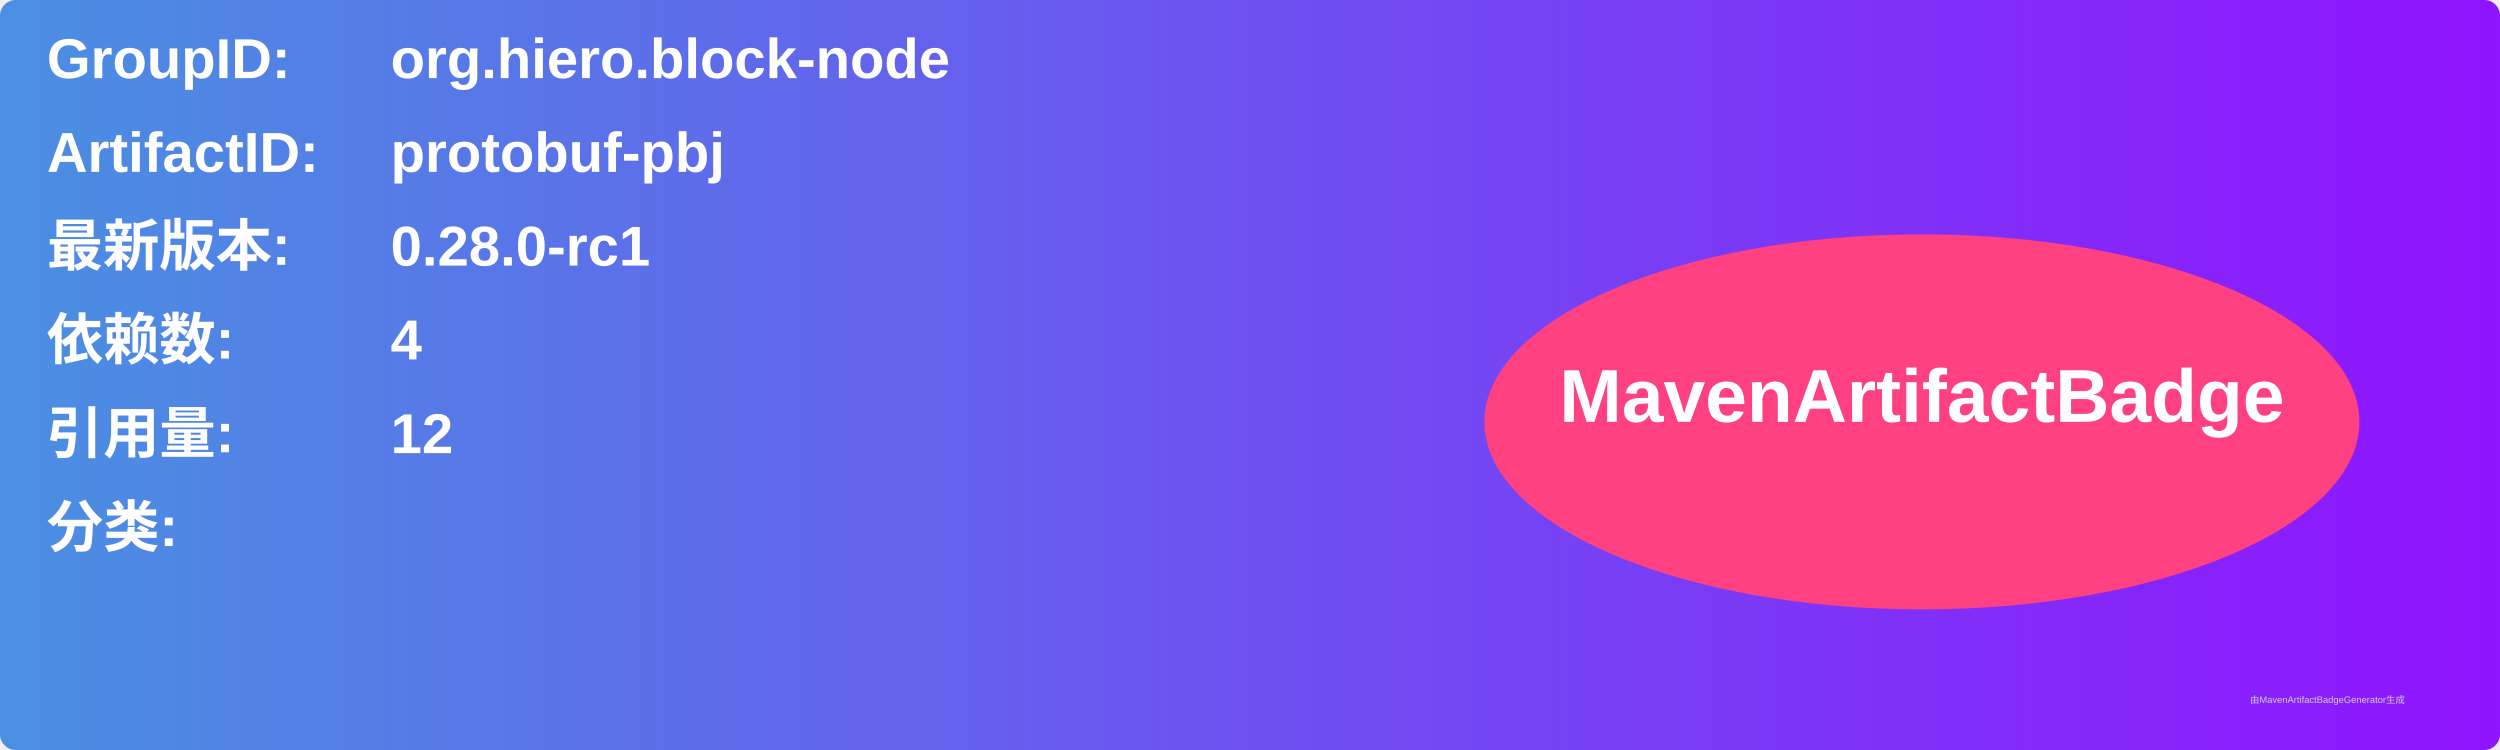
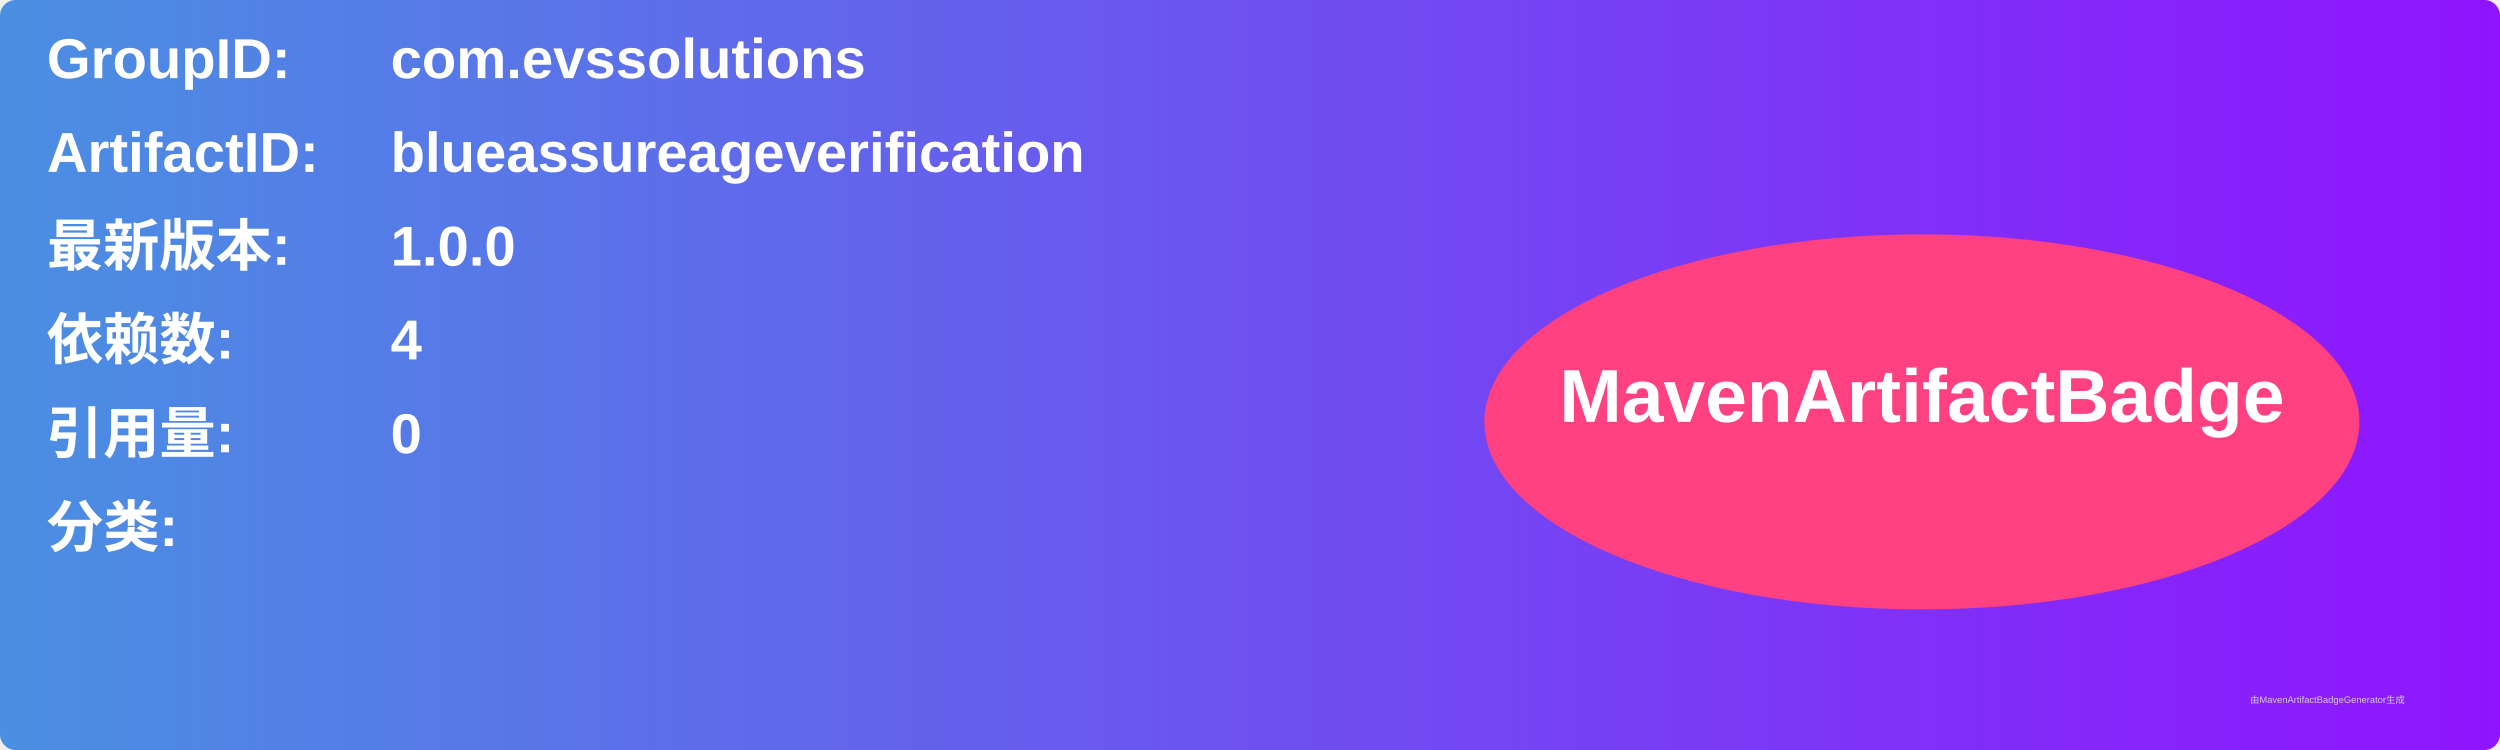
<svg xmlns="http://www.w3.org/2000/svg" width="800" height="240" viewBox="0 0 800 240">
  <linearGradient id="grad" x1="0%" y1="0%" x2="100%" y2="0%">
    <stop offset="0%" stop-color="#4a90e2" />
    <stop offset="100%" stop-color="#9013fe" />
  </linearGradient>
  <rect width="100%" height="100%" rx="5" ry="5" fill="url(#grad)" />
  <g transform="translate(15, 15)">
    <text x="0" y="10" font-family="Arial" font-size="18" fill="white" font-weight="bold" width="260">GroupID:</text>
-     <text x="110" y="10" font-family="Arial" font-size="18" fill="white" font-weight="bold" width="460">org.hiero.block-node</text>
+     <text x="110" y="10" font-family="Arial" font-size="18" fill="white" font-weight="bold" width="460">com.evssolutions</text>
    <text x="0" y="40" font-family="Arial" font-size="18" fill="white" font-weight="bold" width="260">ArtifactID:</text>
-     <text x="110" y="40" font-family="Arial" font-size="18" fill="white" font-weight="bold" width="460">protobuf-pbj</text>
+     <text x="110" y="40" font-family="Arial" font-size="18" fill="white" font-weight="bold" width="460">blueassureageverification</text>
    <text x="0" y="70" font-family="Arial" font-size="18" fill="white" font-weight="bold">最新版本:</text>
    <text x="110" y="70" font-family="Arial" font-size="18" fill="white" font-weight="bold">
-       <tspan font-weight="bold">0.28.0-rc1</tspan>
+       <tspan font-weight="bold">1.0.0</tspan>
    </text>
    <text x="0" y="100" font-family="Arial" font-size="18" fill="white" font-weight="bold">依赖数: </text>
    <text x="110" y="100" font-family="Arial" font-size="18" fill="white">
      <tspan font-weight="bold">4</tspan>
    </text>
    <text x="0" y="130" font-family="Arial" font-size="18" fill="white" font-weight="bold">引用量: </text>
    <text x="110" y="130" font-family="Arial" font-size="18" fill="white">
-       <tspan font-weight="bold">12</tspan>
+       <tspan font-weight="bold">0</tspan>
    </text>
    <text x="0" y="160" font-family="Arial" font-size="18" fill="white" font-weight="bold">分类:</text>
    <text x="10" y="190" font-family="Arial" font-size="10" fill="white">
      <tspan font-weight="bold" />
    </text>
    <ellipse cx="600" cy="120" rx="140" ry="60" fill="#ff4081" />
    <text x="600" y="120" text-anchor="middle" font-family="Arial" font-size="24" fill="white" font-weight="bold">MavenArtifactBadge</text>
  </g>
  <text x="720" y="225" font-family="Arial" font-size="3" fill="#d0d0d0">由MavenArtifactBadgeGenerator生成</text>
</svg>
